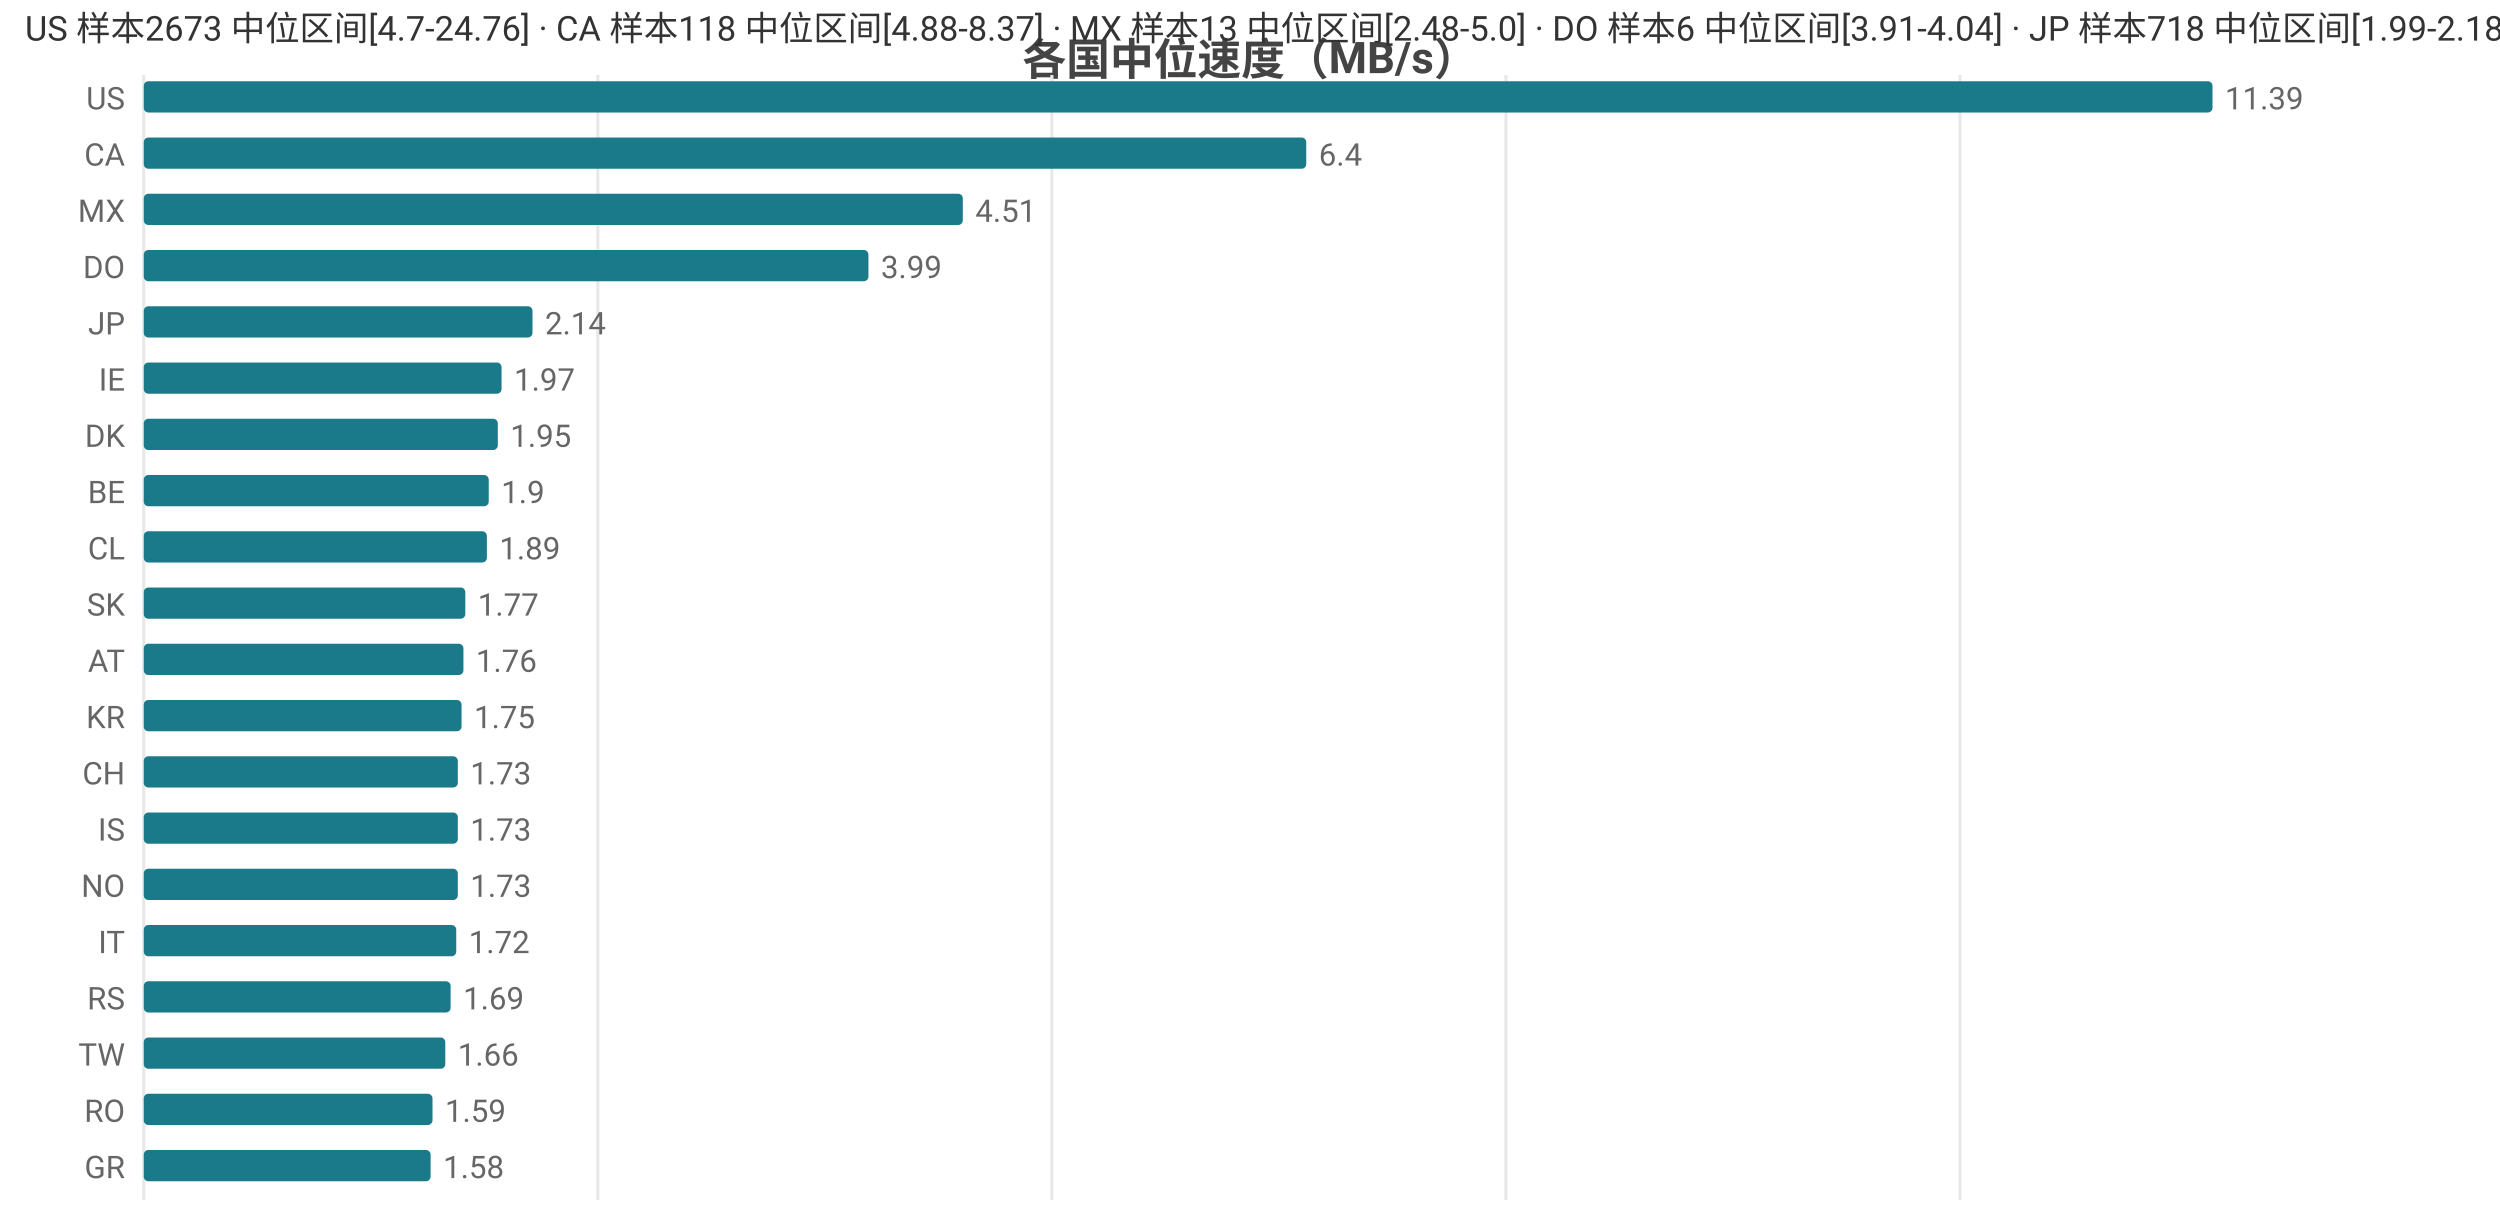
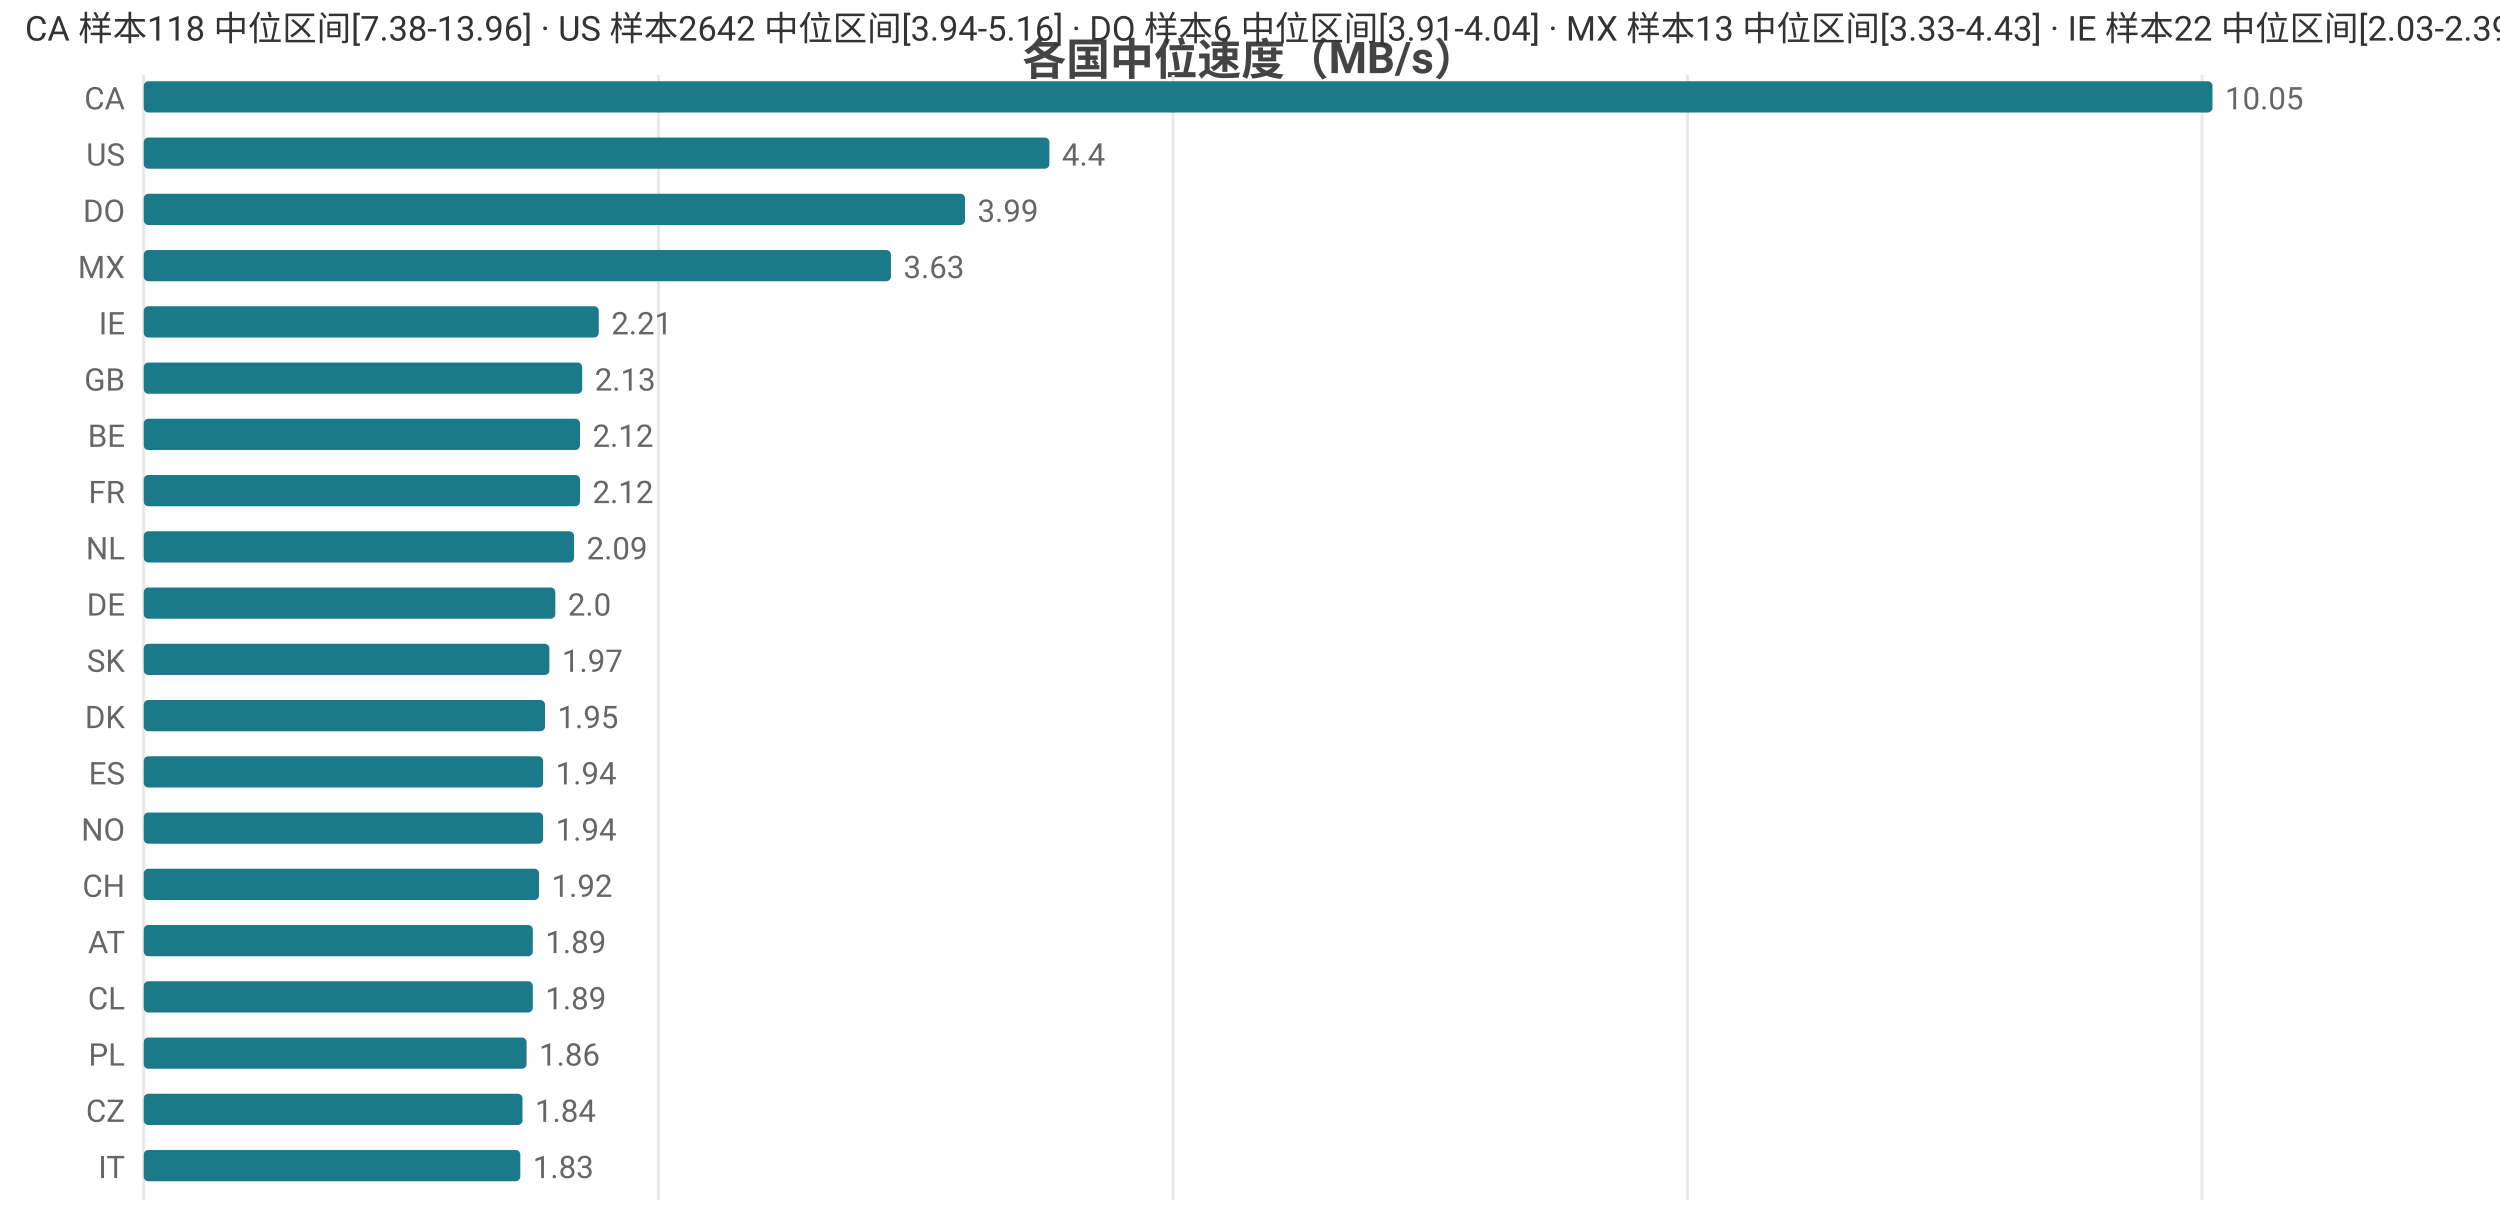
<svg xmlns="http://www.w3.org/2000/svg" width="800" height="392" viewBox="0 0 800 392">
  <rect width="800" height="392" fill="#ffffff" />
  <style>text{font-family:system-ui,-apple-system,'Segoe UI',Roboto,'PingFang SC','Microsoft YaHei','Noto Sans CJK SC',sans-serif}.g{stroke:#e8e8e8;stroke-width:1}.a{stroke:#999;stroke-width:1}.t{font-size:10px;fill:#666}.m{font-size:10px;text-anchor:middle;fill:#666}.e{font-size:10px;text-anchor:end;fill:#666}.l{font-size:11px;fill:#333}.tt{font-size:14px;font-weight:600;text-anchor:middle;fill:#444}.em{font-size:13px;text-anchor:middle;fill:#999}</style>
  <text class="tt" x="400.0" y="24">各国中位速度（MB/s）</text>
  <line class="g" x1="46" y1="24" x2="46" y2="384" />
-   <line class="g" x1="191.3" y1="24" x2="191.3" y2="384" />
-   <line class="g" x1="336.6" y1="24" x2="336.6" y2="384" />
-   <line class="g" x1="481.9" y1="24" x2="481.9" y2="384" />
-   <line class="g" x1="627.2" y1="24" x2="627.2" y2="384" />
-   <text class="e" x="40" y="35">US</text>
+   <line class="g" x1="210.7" y1="24" x2="210.7" y2="384" />
+   <line class="g" x1="375.4" y1="24" x2="375.4" y2="384" />
+   <line class="g" x1="540.0" y1="24" x2="540.0" y2="384" />
+   <line class="g" x1="704.7" y1="24" x2="704.7" y2="384" />
+   <text class="e" x="40" y="35">CA</text>
  <rect x="46" y="26" width="662" height="10" fill="#1a7a8a" rx="1.5" />
-   <text class="t" x="712" y="35">11.39</text>
-   <text class="e" x="40" y="53">CA</text>
-   <rect x="46" y="44" width="372.0" height="10" fill="#1a7a8a" rx="1.5" />
-   <text class="t" x="422.0" y="53">6.4</text>
-   <text class="e" x="40" y="71">MX</text>
-   <rect x="46" y="62" width="262.1" height="10" fill="#1a7a8a" rx="1.5" />
-   <text class="t" x="312.1" y="71">4.51</text>
-   <text class="e" x="40" y="89">DO</text>
-   <rect x="46" y="80" width="231.9" height="10" fill="#1a7a8a" rx="1.5" />
-   <text class="t" x="281.9" y="89">3.99</text>
-   <text class="e" x="40" y="107">JP</text>
-   <rect x="46" y="98" width="124.4" height="10" fill="#1a7a8a" rx="1.5" />
-   <text class="t" x="174.4" y="107">2.14</text>
-   <text class="e" x="40" y="125">IE</text>
-   <rect x="46" y="116" width="114.5" height="10" fill="#1a7a8a" rx="1.5" />
-   <text class="t" x="164.5" y="125">1.97</text>
-   <text class="e" x="40" y="143">DK</text>
-   <rect x="46" y="134" width="113.3" height="10" fill="#1a7a8a" rx="1.5" />
-   <text class="t" x="163.3" y="143">1.95</text>
-   <text class="e" x="40" y="161">BE</text>
-   <rect x="46" y="152" width="110.4" height="10" fill="#1a7a8a" rx="1.5" />
-   <text class="t" x="160.4" y="161">1.9</text>
-   <text class="e" x="40" y="179">CL</text>
-   <rect x="46" y="170" width="109.8" height="10" fill="#1a7a8a" rx="1.5" />
-   <text class="t" x="159.8" y="179">1.89</text>
-   <text class="e" x="40" y="197">SK</text>
-   <rect x="46" y="188" width="102.9" height="10" fill="#1a7a8a" rx="1.5" />
-   <text class="t" x="152.9" y="197">1.77</text>
-   <text class="e" x="40" y="215">AT</text>
-   <rect x="46" y="206" width="102.3" height="10" fill="#1a7a8a" rx="1.5" />
-   <text class="t" x="152.3" y="215">1.76</text>
-   <text class="e" x="40" y="233">KR</text>
-   <rect x="46" y="224" width="101.7" height="10" fill="#1a7a8a" rx="1.5" />
-   <text class="t" x="151.7" y="233">1.75</text>
-   <text class="e" x="40" y="251">CH</text>
-   <rect x="46" y="242" width="100.5" height="10" fill="#1a7a8a" rx="1.5" />
-   <text class="t" x="150.5" y="251">1.73</text>
-   <text class="e" x="40" y="269">IS</text>
-   <rect x="46" y="260" width="100.5" height="10" fill="#1a7a8a" rx="1.5" />
-   <text class="t" x="150.5" y="269">1.73</text>
-   <text class="e" x="40" y="287">NO</text>
-   <rect x="46" y="278" width="100.5" height="10" fill="#1a7a8a" rx="1.5" />
-   <text class="t" x="150.5" y="287">1.73</text>
-   <text class="e" x="40" y="305">IT</text>
-   <rect x="46" y="296" width="100.0" height="10" fill="#1a7a8a" rx="1.5" />
-   <text class="t" x="150.0" y="305">1.72</text>
-   <text class="e" x="40" y="323">RS</text>
-   <rect x="46" y="314" width="98.2" height="10" fill="#1a7a8a" rx="1.5" />
-   <text class="t" x="148.2" y="323">1.69</text>
-   <text class="e" x="40" y="341">TW</text>
-   <rect x="46" y="332" width="96.5" height="10" fill="#1a7a8a" rx="1.5" />
-   <text class="t" x="146.5" y="341">1.66</text>
-   <text class="e" x="40" y="359">RO</text>
-   <rect x="46" y="350" width="92.4" height="10" fill="#1a7a8a" rx="1.5" />
-   <text class="t" x="142.4" y="359">1.59</text>
-   <text class="e" x="40" y="377">GR</text>
-   <rect x="46" y="368" width="91.8" height="10" fill="#1a7a8a" rx="1.5" />
-   <text class="t" x="141.8" y="377">1.58</text>
-   <text class="l" x="8" y="13">US 样本2673 中位区间[4.7-24.76] · CA 样本118 中位区间[4.88-8.37] · MX 样本13 中位区间[2.48-5.0] · DO 样本6 中位区间[3.91-4.04] · JP 样本718 中位区间[1.99-2.18]</text>
+   <text class="t" x="712" y="35">10.05</text>
+   <text class="e" x="40" y="53">US</text>
+   <rect x="46" y="44" width="289.8" height="10" fill="#1a7a8a" rx="1.5" />
+   <text class="t" x="339.8" y="53">4.4</text>
+   <text class="e" x="40" y="71">DO</text>
+   <rect x="46" y="62" width="262.8" height="10" fill="#1a7a8a" rx="1.5" />
+   <text class="t" x="312.8" y="71">3.99</text>
+   <text class="e" x="40" y="89">MX</text>
+   <rect x="46" y="80" width="239.1" height="10" fill="#1a7a8a" rx="1.5" />
+   <text class="t" x="289.1" y="89">3.63</text>
+   <text class="e" x="40" y="107">IE</text>
+   <rect x="46" y="98" width="145.6" height="10" fill="#1a7a8a" rx="1.5" />
+   <text class="t" x="195.6" y="107">2.21</text>
+   <text class="e" x="40" y="125">GB</text>
+   <rect x="46" y="116" width="140.3" height="10" fill="#1a7a8a" rx="1.5" />
+   <text class="t" x="190.3" y="125">2.13</text>
+   <text class="e" x="40" y="143">BE</text>
+   <rect x="46" y="134" width="139.6" height="10" fill="#1a7a8a" rx="1.5" />
+   <text class="t" x="189.6" y="143">2.12</text>
+   <text class="e" x="40" y="161">FR</text>
+   <rect x="46" y="152" width="139.6" height="10" fill="#1a7a8a" rx="1.5" />
+   <text class="t" x="189.6" y="161">2.12</text>
+   <text class="e" x="40" y="179">NL</text>
+   <rect x="46" y="170" width="137.7" height="10" fill="#1a7a8a" rx="1.5" />
+   <text class="t" x="187.7" y="179">2.09</text>
+   <text class="e" x="40" y="197">DE</text>
+   <rect x="46" y="188" width="131.7" height="10" fill="#1a7a8a" rx="1.5" />
+   <text class="t" x="181.7" y="197">2.0</text>
+   <text class="e" x="40" y="215">SK</text>
+   <rect x="46" y="206" width="129.8" height="10" fill="#1a7a8a" rx="1.5" />
+   <text class="t" x="179.8" y="215">1.97</text>
+   <text class="e" x="40" y="233">DK</text>
+   <rect x="46" y="224" width="128.4" height="10" fill="#1a7a8a" rx="1.5" />
+   <text class="t" x="178.4" y="233">1.95</text>
+   <text class="e" x="40" y="251">ES</text>
+   <rect x="46" y="242" width="127.8" height="10" fill="#1a7a8a" rx="1.5" />
+   <text class="t" x="177.8" y="251">1.94</text>
+   <text class="e" x="40" y="269">NO</text>
+   <rect x="46" y="260" width="127.8" height="10" fill="#1a7a8a" rx="1.5" />
+   <text class="t" x="177.8" y="269">1.94</text>
+   <text class="e" x="40" y="287">CH</text>
+   <rect x="46" y="278" width="126.5" height="10" fill="#1a7a8a" rx="1.5" />
+   <text class="t" x="176.5" y="287">1.92</text>
+   <text class="e" x="40" y="305">AT</text>
+   <rect x="46" y="296" width="124.5" height="10" fill="#1a7a8a" rx="1.5" />
+   <text class="t" x="174.5" y="305">1.89</text>
+   <text class="e" x="40" y="323">CL</text>
+   <rect x="46" y="314" width="124.5" height="10" fill="#1a7a8a" rx="1.5" />
+   <text class="t" x="174.5" y="323">1.89</text>
+   <text class="e" x="40" y="341">PL</text>
+   <rect x="46" y="332" width="122.5" height="10" fill="#1a7a8a" rx="1.5" />
+   <text class="t" x="172.5" y="341">1.86</text>
+   <text class="e" x="40" y="359">CZ</text>
+   <rect x="46" y="350" width="121.2" height="10" fill="#1a7a8a" rx="1.5" />
+   <text class="t" x="171.2" y="359">1.84</text>
+   <text class="e" x="40" y="377">IT</text>
+   <rect x="46" y="368" width="120.5" height="10" fill="#1a7a8a" rx="1.5" />
+   <text class="t" x="170.5" y="377">1.83</text>
+   <text class="l" x="8" y="13">CA 样本118 中位区间[7.38-13.96] · US 样本2642 中位区间[3.94-5.16] · DO 样本6 中位区间[3.91-4.04] · MX 样本13 中位区间[3.33-4.43] · IE 样本22 中位区间[2.03-2.39]</text>
</svg>
